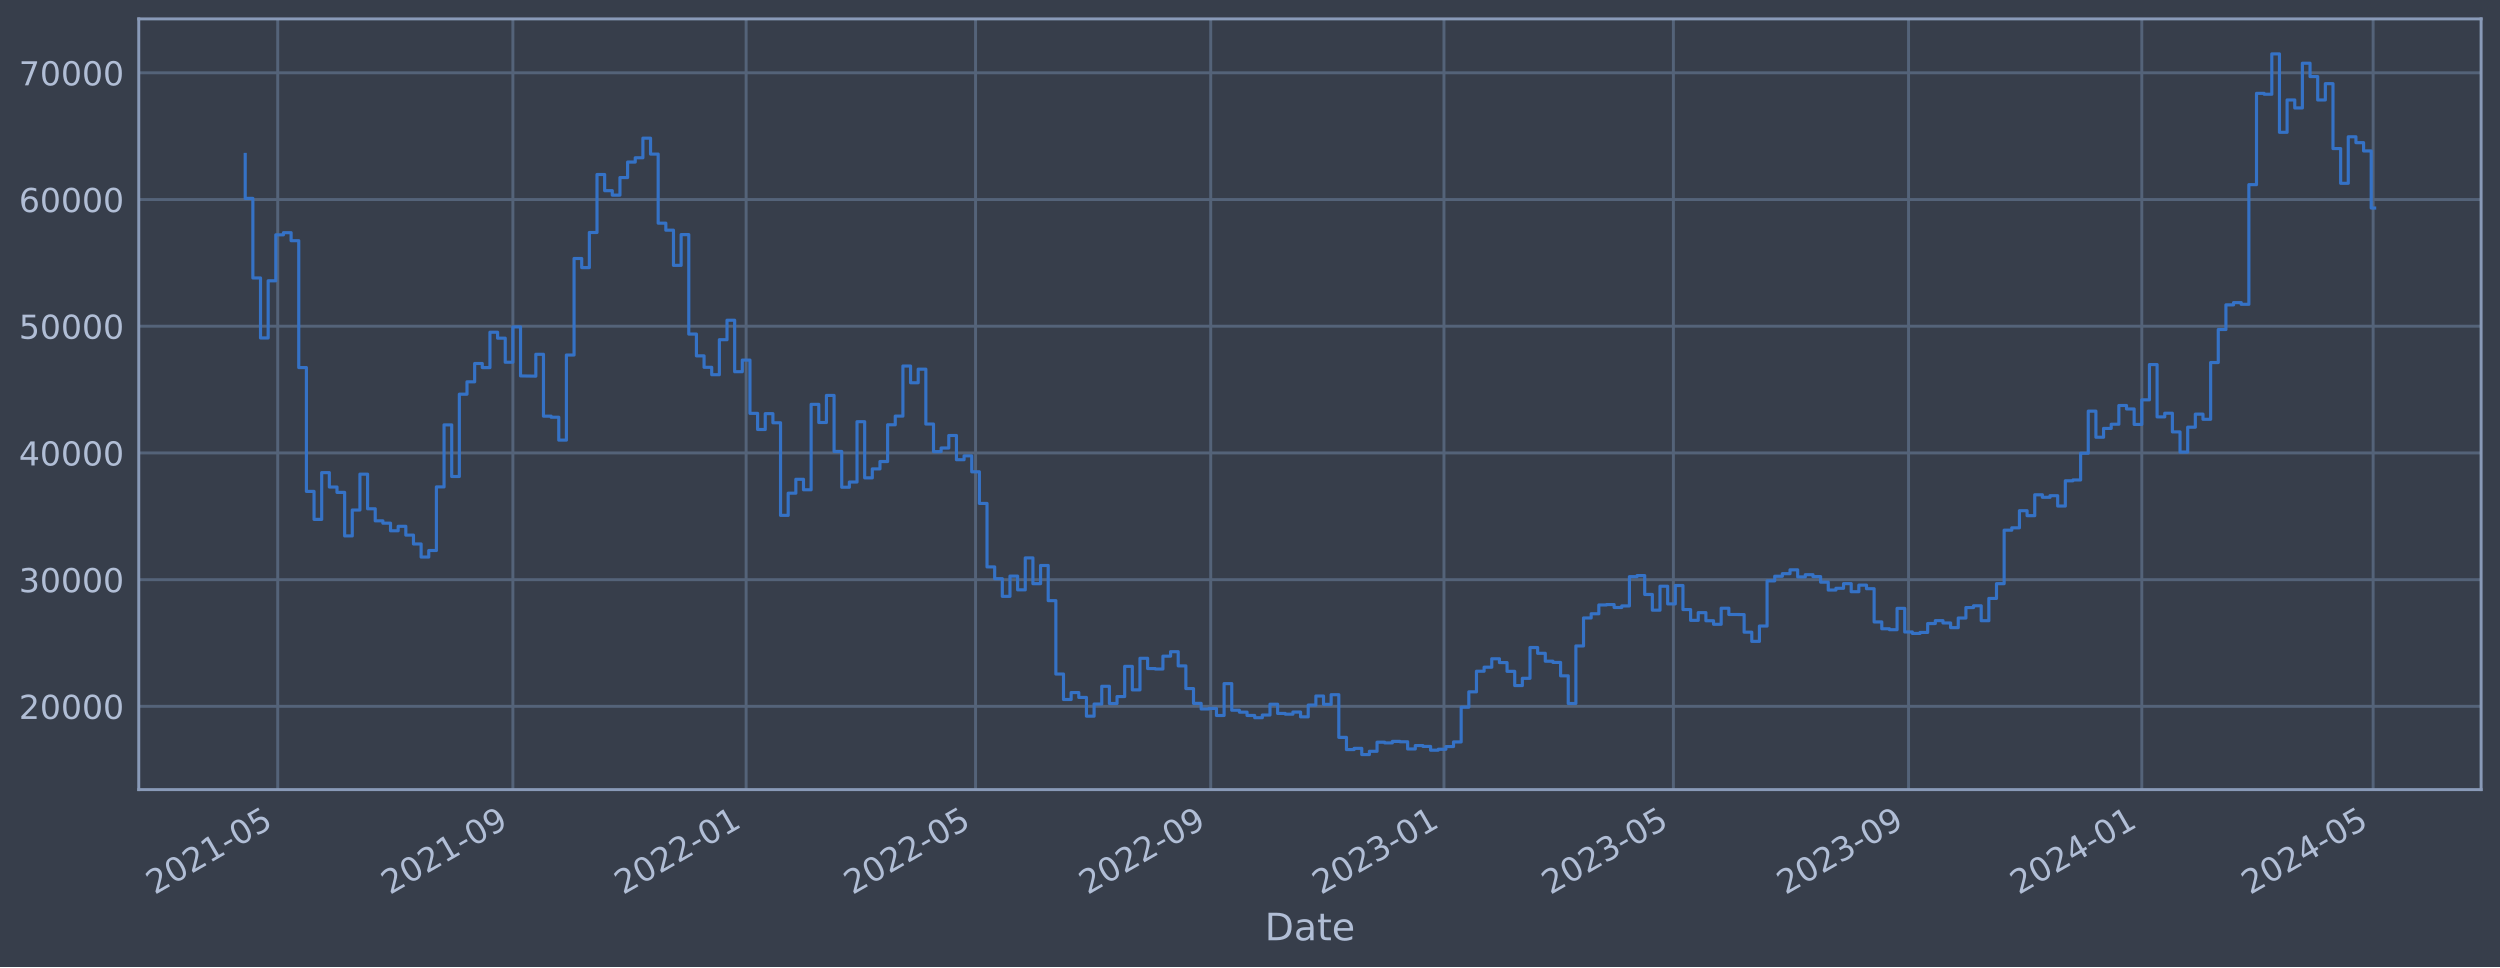
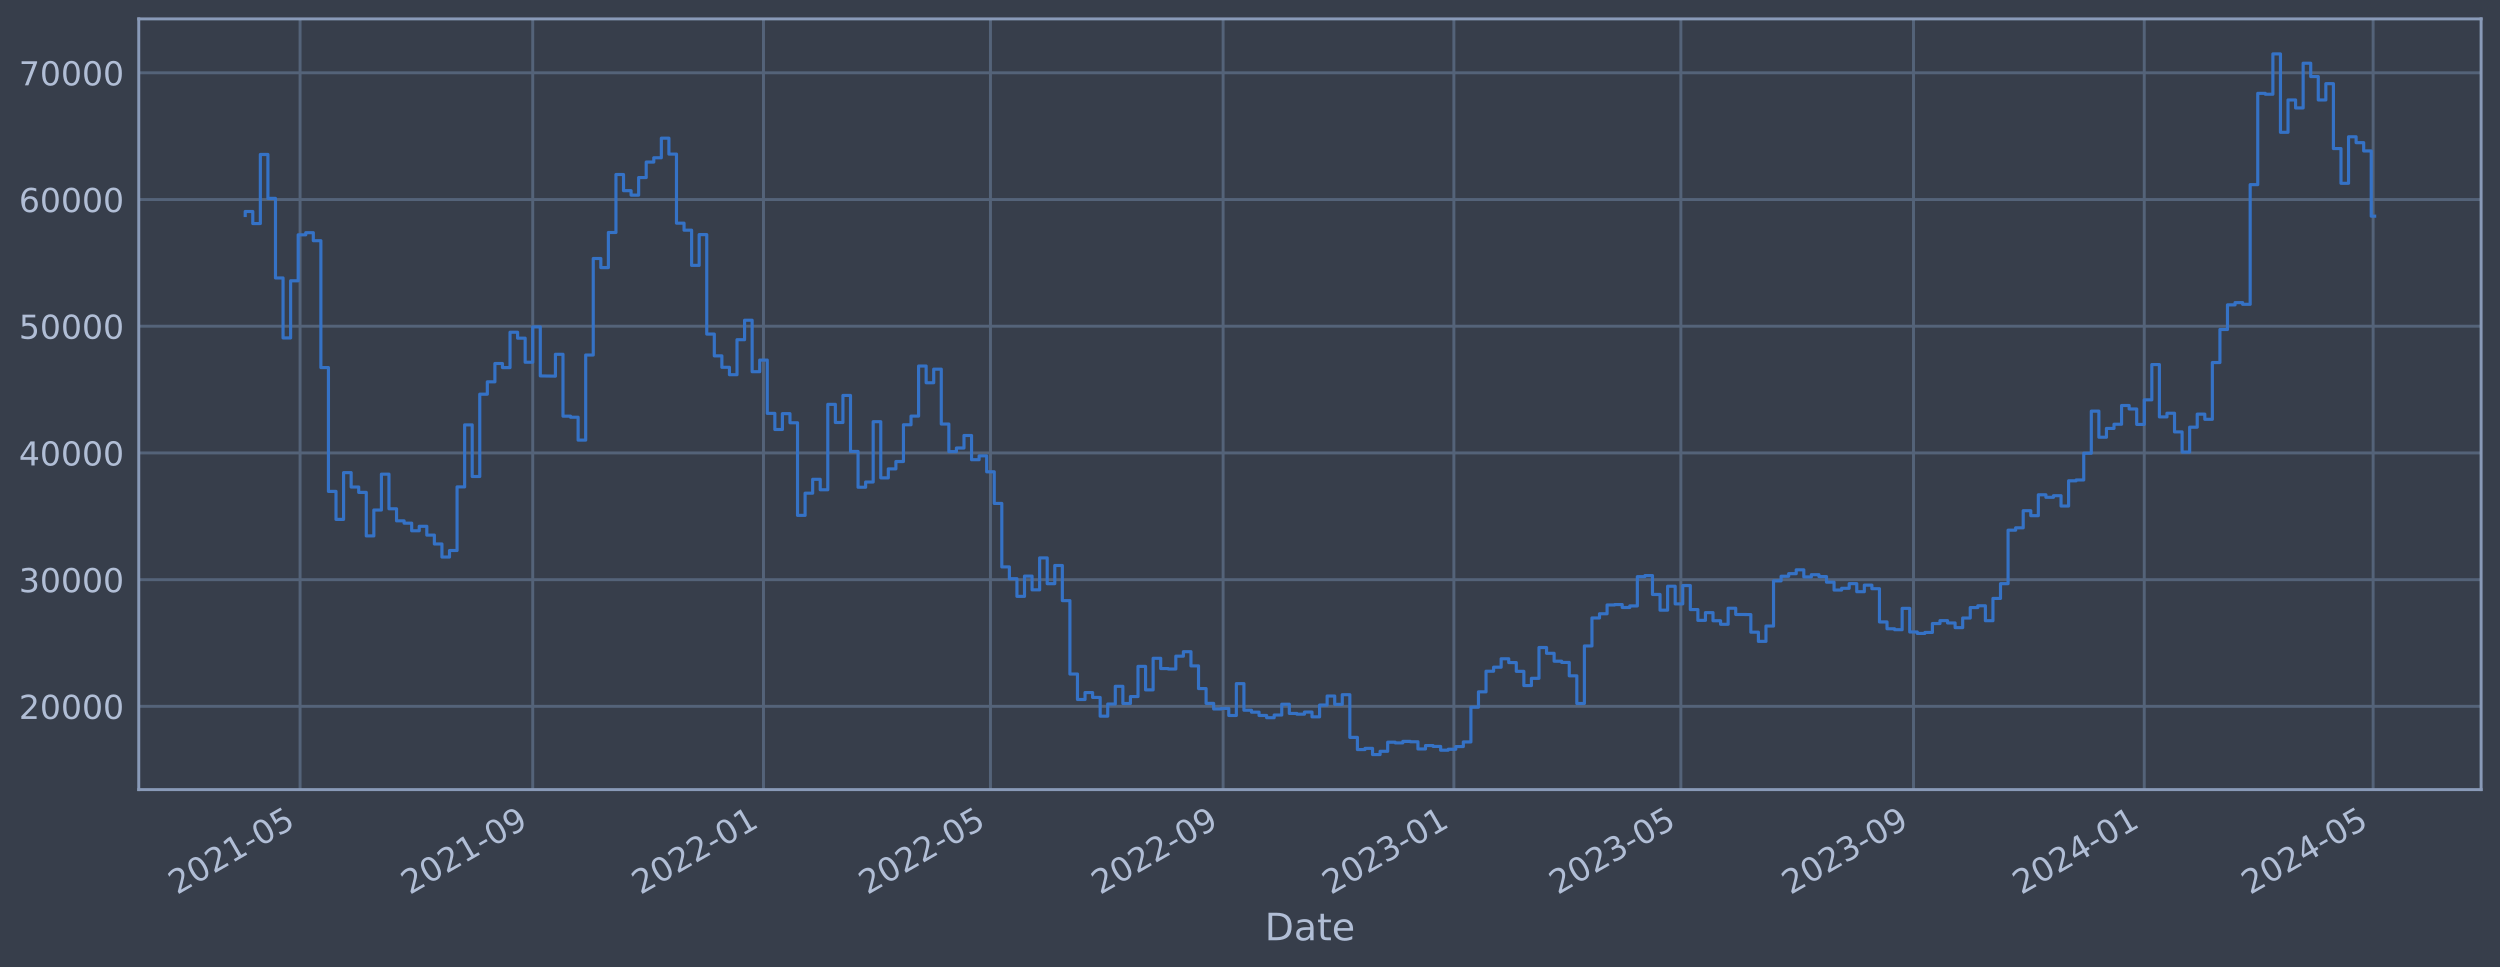
<svg xmlns="http://www.w3.org/2000/svg" xmlns:xlink="http://www.w3.org/1999/xlink" width="952.884pt" height="368.58pt" viewBox="0 0 952.884 368.58" version="1.1">
  <defs>
    <style type="text/css">*{stroke-linejoin: round; stroke-linecap: butt}</style>
  </defs>
  <g id="figure_1">
    <g id="patch_1">
      <path d="M 0 368.58  L 952.884 368.58  L 952.884 0  L 0 0  z " style="fill: #373e4b" />
    </g>
    <g id="axes_1">
      <g id="patch_2">
        <path d="M 52.884 300.96  L 945.684 300.96  L 945.684 7.2  L 52.884 7.2  z " style="fill: #373e4b" />
      </g>
      <g id="matplotlib.axis_1">
        <g id="xtick_1">
          <g id="line2d_1">
-             <path d="M 105.854 300.96  L 105.854 7.2  " clip-path="url(#p7c38b45048)" style="fill: none; stroke: #546379; stroke-width: 1.12; stroke-linecap: square" />
+             <path d="M 114.373 300.96  L 114.373 7.2  " clip-path="url(#pb65b86eab7)" style="fill: none; stroke: #546379; stroke-width: 1.12; stroke-linecap: square" />
          </g>
          <g id="line2d_2" />
          <g id="text_1">
-             <g style="fill: #b1bed6" transform="translate(58.95049 341.1745) rotate(-30) scale(0.126 -0.126)">
+             <g style="fill: #b1bed6" transform="translate(67.46967 341.1745) rotate(-30) scale(0.126 -0.126)">
              <defs>
                <path id="DejaVuSans-32" d="M 1228 531  L 3431 531  L 3431 0  L 469 0  L 469 531  Q 828 903 1448 1529  Q 2069 2156 2228 2338  Q 2531 2678 2651 2914  Q 2772 3150 2772 3378  Q 2772 3750 2511 3984  Q 2250 4219 1831 4219  Q 1534 4219 1204 4116  Q 875 4013 500 3803  L 500 4441  Q 881 4594 1212 4672  Q 1544 4750 1819 4750  Q 2544 4750 2975 4387  Q 3406 4025 3406 3419  Q 3406 3131 3298 2873  Q 3191 2616 2906 2266  Q 2828 2175 2409 1742  Q 1991 1309 1228 531  z " transform="scale(0.015625)" />
                <path id="DejaVuSans-30" d="M 2034 4250  Q 1547 4250 1301 3770  Q 1056 3291 1056 2328  Q 1056 1369 1301 889  Q 1547 409 2034 409  Q 2525 409 2770 889  Q 3016 1369 3016 2328  Q 3016 3291 2770 3770  Q 2525 4250 2034 4250  z M 2034 4750  Q 2819 4750 3233 4129  Q 3647 3509 3647 2328  Q 3647 1150 3233 529  Q 2819 -91 2034 -91  Q 1250 -91 836 529  Q 422 1150 422 2328  Q 422 3509 836 4129  Q 1250 4750 2034 4750  z " transform="scale(0.015625)" />
                <path id="DejaVuSans-31" d="M 794 531  L 1825 531  L 1825 4091  L 703 3866  L 703 4441  L 1819 4666  L 2450 4666  L 2450 531  L 3481 531  L 3481 0  L 794 0  L 794 531  z " transform="scale(0.015625)" />
                <path id="DejaVuSans-2d" d="M 313 2009  L 1997 2009  L 1997 1497  L 313 1497  L 313 2009  z " transform="scale(0.015625)" />
                <path id="DejaVuSans-35" d="M 691 4666  L 3169 4666  L 3169 4134  L 1269 4134  L 1269 2991  Q 1406 3038 1543 3061  Q 1681 3084 1819 3084  Q 2600 3084 3056 2656  Q 3513 2228 3513 1497  Q 3513 744 3044 326  Q 2575 -91 1722 -91  Q 1428 -91 1123 -41  Q 819 9 494 109  L 494 744  Q 775 591 1075 516  Q 1375 441 1709 441  Q 2250 441 2565 725  Q 2881 1009 2881 1497  Q 2881 1984 2565 2268  Q 2250 2553 1709 2553  Q 1456 2553 1204 2497  Q 953 2441 691 2322  L 691 4666  z " transform="scale(0.015625)" />
              </defs>
              <use xlink:href="#DejaVuSans-32" />
              <use xlink:href="#DejaVuSans-30" x="63.623" />
              <use xlink:href="#DejaVuSans-32" x="127.246" />
              <use xlink:href="#DejaVuSans-31" x="190.869" />
              <use xlink:href="#DejaVuSans-2d" x="254.492" />
              <use xlink:href="#DejaVuSans-30" x="290.576" />
              <use xlink:href="#DejaVuSans-35" x="354.199" />
            </g>
          </g>
        </g>
        <g id="xtick_2">
          <g id="line2d_3">
-             <path d="M 195.486 300.96  L 195.486 7.2  " clip-path="url(#p7c38b45048)" style="fill: none; stroke: #546379; stroke-width: 1.12; stroke-linecap: square" />
+             <path d="M 203.049 300.96  L 203.049 7.2  " clip-path="url(#pb65b86eab7)" style="fill: none; stroke: #546379; stroke-width: 1.12; stroke-linecap: square" />
          </g>
          <g id="line2d_4" />
          <g id="text_2">
-             <g style="fill: #b1bed6" transform="translate(148.5827 341.1745) rotate(-30) scale(0.126 -0.126)">
+             <g style="fill: #b1bed6" transform="translate(156.1458 341.1745) rotate(-30) scale(0.126 -0.126)">
              <defs>
                <path id="DejaVuSans-39" d="M 703 97  L 703 672  Q 941 559 1184 500  Q 1428 441 1663 441  Q 2288 441 2617 861  Q 2947 1281 2994 2138  Q 2813 1869 2534 1725  Q 2256 1581 1919 1581  Q 1219 1581 811 2004  Q 403 2428 403 3163  Q 403 3881 828 4315  Q 1253 4750 1959 4750  Q 2769 4750 3195 4129  Q 3622 3509 3622 2328  Q 3622 1225 3098 567  Q 2575 -91 1691 -91  Q 1453 -91 1209 -44  Q 966 3 703 97  z M 1959 2075  Q 2384 2075 2632 2365  Q 2881 2656 2881 3163  Q 2881 3666 2632 3958  Q 2384 4250 1959 4250  Q 1534 4250 1286 3958  Q 1038 3666 1038 3163  Q 1038 2656 1286 2365  Q 1534 2075 1959 2075  z " transform="scale(0.015625)" />
              </defs>
              <use xlink:href="#DejaVuSans-32" />
              <use xlink:href="#DejaVuSans-30" x="63.623" />
              <use xlink:href="#DejaVuSans-32" x="127.246" />
              <use xlink:href="#DejaVuSans-31" x="190.869" />
              <use xlink:href="#DejaVuSans-2d" x="254.492" />
              <use xlink:href="#DejaVuSans-30" x="290.576" />
              <use xlink:href="#DejaVuSans-39" x="354.199" />
            </g>
          </g>
        </g>
        <g id="xtick_3">
          <g id="line2d_5">
-             <path d="M 284.39 300.96  L 284.39 7.2  " clip-path="url(#p7c38b45048)" style="fill: none; stroke: #546379; stroke-width: 1.12; stroke-linecap: square" />
+             <path d="M 291.004 300.96  L 291.004 7.2  " clip-path="url(#pb65b86eab7)" style="fill: none; stroke: #546379; stroke-width: 1.12; stroke-linecap: square" />
          </g>
          <g id="line2d_6" />
          <g id="text_3">
-             <g style="fill: #b1bed6" transform="translate(237.4863 341.1745) rotate(-30) scale(0.126 -0.126)">
+             <g style="fill: #b1bed6" transform="translate(244.1009 341.1745) rotate(-30) scale(0.126 -0.126)">
              <use xlink:href="#DejaVuSans-32" />
              <use xlink:href="#DejaVuSans-30" x="63.623" />
              <use xlink:href="#DejaVuSans-32" x="127.246" />
              <use xlink:href="#DejaVuSans-32" x="190.869" />
              <use xlink:href="#DejaVuSans-2d" x="254.492" />
              <use xlink:href="#DejaVuSans-30" x="290.576" />
              <use xlink:href="#DejaVuSans-31" x="354.199" />
            </g>
          </g>
        </g>
        <g id="xtick_4">
          <g id="line2d_7">
-             <path d="M 371.836 300.96  L 371.836 7.2  " clip-path="url(#p7c38b45048)" style="fill: none; stroke: #546379; stroke-width: 1.12; stroke-linecap: square" />
+             <path d="M 377.517 300.96  L 377.517 7.2  " clip-path="url(#pb65b86eab7)" style="fill: none; stroke: #546379; stroke-width: 1.12; stroke-linecap: square" />
          </g>
          <g id="line2d_8" />
          <g id="text_4">
-             <g style="fill: #b1bed6" transform="translate(324.9324 341.1745) rotate(-30) scale(0.126 -0.126)">
+             <g style="fill: #b1bed6" transform="translate(330.6142 341.1745) rotate(-30) scale(0.126 -0.126)">
              <use xlink:href="#DejaVuSans-32" />
              <use xlink:href="#DejaVuSans-30" x="63.623" />
              <use xlink:href="#DejaVuSans-32" x="127.246" />
              <use xlink:href="#DejaVuSans-32" x="190.869" />
              <use xlink:href="#DejaVuSans-2d" x="254.492" />
              <use xlink:href="#DejaVuSans-30" x="290.576" />
              <use xlink:href="#DejaVuSans-35" x="354.199" />
            </g>
          </g>
        </g>
        <g id="xtick_5">
          <g id="line2d_9">
-             <path d="M 461.468 300.96  L 461.468 7.2  " clip-path="url(#p7c38b45048)" style="fill: none; stroke: #546379; stroke-width: 1.12; stroke-linecap: square" />
+             <path d="M 466.194 300.96  L 466.194 7.2  " clip-path="url(#pb65b86eab7)" style="fill: none; stroke: #546379; stroke-width: 1.12; stroke-linecap: square" />
          </g>
          <g id="line2d_10" />
          <g id="text_5">
-             <g style="fill: #b1bed6" transform="translate(414.5646 341.1745) rotate(-30) scale(0.126 -0.126)">
+             <g style="fill: #b1bed6" transform="translate(419.2903 341.1745) rotate(-30) scale(0.126 -0.126)">
              <use xlink:href="#DejaVuSans-32" />
              <use xlink:href="#DejaVuSans-30" x="63.623" />
              <use xlink:href="#DejaVuSans-32" x="127.246" />
              <use xlink:href="#DejaVuSans-32" x="190.869" />
              <use xlink:href="#DejaVuSans-2d" x="254.492" />
              <use xlink:href="#DejaVuSans-30" x="290.576" />
              <use xlink:href="#DejaVuSans-39" x="354.199" />
            </g>
          </g>
        </g>
        <g id="xtick_6">
          <g id="line2d_11">
-             <path d="M 550.371 300.96  L 550.371 7.2  " clip-path="url(#p7c38b45048)" style="fill: none; stroke: #546379; stroke-width: 1.12; stroke-linecap: square" />
+             <path d="M 554.149 300.96  L 554.149 7.2  " clip-path="url(#pb65b86eab7)" style="fill: none; stroke: #546379; stroke-width: 1.12; stroke-linecap: square" />
          </g>
          <g id="line2d_12" />
          <g id="text_6">
-             <g style="fill: #b1bed6" transform="translate(503.4682 341.1745) rotate(-30) scale(0.126 -0.126)">
+             <g style="fill: #b1bed6" transform="translate(507.2454 341.1745) rotate(-30) scale(0.126 -0.126)">
              <defs>
                <path id="DejaVuSans-33" d="M 2597 2516  Q 3050 2419 3304 2112  Q 3559 1806 3559 1356  Q 3559 666 3084 287  Q 2609 -91 1734 -91  Q 1441 -91 1130 -33  Q 819 25 488 141  L 488 750  Q 750 597 1062 519  Q 1375 441 1716 441  Q 2309 441 2620 675  Q 2931 909 2931 1356  Q 2931 1769 2642 2001  Q 2353 2234 1838 2234  L 1294 2234  L 1294 2753  L 1863 2753  Q 2328 2753 2575 2939  Q 2822 3125 2822 3475  Q 2822 3834 2567 4026  Q 2313 4219 1838 4219  Q 1578 4219 1281 4162  Q 984 4106 628 3988  L 628 4550  Q 988 4650 1302 4700  Q 1616 4750 1894 4750  Q 2613 4750 3031 4423  Q 3450 4097 3450 3541  Q 3450 3153 3228 2886  Q 3006 2619 2597 2516  z " transform="scale(0.015625)" />
              </defs>
              <use xlink:href="#DejaVuSans-32" />
              <use xlink:href="#DejaVuSans-30" x="63.623" />
              <use xlink:href="#DejaVuSans-32" x="127.246" />
              <use xlink:href="#DejaVuSans-33" x="190.869" />
              <use xlink:href="#DejaVuSans-2d" x="254.492" />
              <use xlink:href="#DejaVuSans-30" x="290.576" />
              <use xlink:href="#DejaVuSans-31" x="354.199" />
            </g>
          </g>
        </g>
        <g id="xtick_7">
          <g id="line2d_13">
-             <path d="M 637.818 300.96  L 637.818 7.2  " clip-path="url(#p7c38b45048)" style="fill: none; stroke: #546379; stroke-width: 1.12; stroke-linecap: square" />
+             <path d="M 640.662 300.96  L 640.662 7.2  " clip-path="url(#pb65b86eab7)" style="fill: none; stroke: #546379; stroke-width: 1.12; stroke-linecap: square" />
          </g>
          <g id="line2d_14" />
          <g id="text_7">
-             <g style="fill: #b1bed6" transform="translate(590.9143 341.1745) rotate(-30) scale(0.126 -0.126)">
+             <g style="fill: #b1bed6" transform="translate(593.7587 341.1745) rotate(-30) scale(0.126 -0.126)">
              <use xlink:href="#DejaVuSans-32" />
              <use xlink:href="#DejaVuSans-30" x="63.623" />
              <use xlink:href="#DejaVuSans-32" x="127.246" />
              <use xlink:href="#DejaVuSans-33" x="190.869" />
              <use xlink:href="#DejaVuSans-2d" x="254.492" />
              <use xlink:href="#DejaVuSans-30" x="290.576" />
              <use xlink:href="#DejaVuSans-35" x="354.199" />
            </g>
          </g>
        </g>
        <g id="xtick_8">
          <g id="line2d_15">
-             <path d="M 727.45 300.96  L 727.45 7.2  " clip-path="url(#p7c38b45048)" style="fill: none; stroke: #546379; stroke-width: 1.12; stroke-linecap: square" />
+             <path d="M 729.338 300.96  L 729.338 7.2  " clip-path="url(#pb65b86eab7)" style="fill: none; stroke: #546379; stroke-width: 1.12; stroke-linecap: square" />
          </g>
          <g id="line2d_16" />
          <g id="text_8">
-             <g style="fill: #b1bed6" transform="translate(680.5465 341.1745) rotate(-30) scale(0.126 -0.126)">
+             <g style="fill: #b1bed6" transform="translate(682.4348 341.1745) rotate(-30) scale(0.126 -0.126)">
              <use xlink:href="#DejaVuSans-32" />
              <use xlink:href="#DejaVuSans-30" x="63.623" />
              <use xlink:href="#DejaVuSans-32" x="127.246" />
              <use xlink:href="#DejaVuSans-33" x="190.869" />
              <use xlink:href="#DejaVuSans-2d" x="254.492" />
              <use xlink:href="#DejaVuSans-30" x="290.576" />
              <use xlink:href="#DejaVuSans-39" x="354.199" />
            </g>
          </g>
        </g>
        <g id="xtick_9">
          <g id="line2d_17">
-             <path d="M 816.353 300.96  L 816.353 7.2  " clip-path="url(#p7c38b45048)" style="fill: none; stroke: #546379; stroke-width: 1.12; stroke-linecap: square" />
+             <path d="M 817.293 300.96  L 817.293 7.2  " clip-path="url(#pb65b86eab7)" style="fill: none; stroke: #546379; stroke-width: 1.12; stroke-linecap: square" />
          </g>
          <g id="line2d_18" />
          <g id="text_9">
-             <g style="fill: #b1bed6" transform="translate(769.4501 341.1745) rotate(-30) scale(0.126 -0.126)">
+             <g style="fill: #b1bed6" transform="translate(770.3899 341.1745) rotate(-30) scale(0.126 -0.126)">
              <defs>
                <path id="DejaVuSans-34" d="M 2419 4116  L 825 1625  L 2419 1625  L 2419 4116  z M 2253 4666  L 3047 4666  L 3047 1625  L 3713 1625  L 3713 1100  L 3047 1100  L 3047 0  L 2419 0  L 2419 1100  L 313 1100  L 313 1709  L 2253 4666  z " transform="scale(0.015625)" />
              </defs>
              <use xlink:href="#DejaVuSans-32" />
              <use xlink:href="#DejaVuSans-30" x="63.623" />
              <use xlink:href="#DejaVuSans-32" x="127.246" />
              <use xlink:href="#DejaVuSans-34" x="190.869" />
              <use xlink:href="#DejaVuSans-2d" x="254.492" />
              <use xlink:href="#DejaVuSans-30" x="290.576" />
              <use xlink:href="#DejaVuSans-31" x="354.199" />
            </g>
          </g>
        </g>
        <g id="xtick_10">
          <g id="line2d_19">
-             <path d="M 904.528 300.96  L 904.528 7.2  " clip-path="url(#p7c38b45048)" style="fill: none; stroke: #546379; stroke-width: 1.12; stroke-linecap: square" />
+             <path d="M 904.527 300.96  L 904.527 7.2  " clip-path="url(#pb65b86eab7)" style="fill: none; stroke: #546379; stroke-width: 1.12; stroke-linecap: square" />
          </g>
          <g id="line2d_20" />
          <g id="text_10">
-             <g style="fill: #b1bed6" transform="translate(857.6249 341.1745) rotate(-30) scale(0.126 -0.126)">
+             <g style="fill: #b1bed6" transform="translate(857.6241 341.1745) rotate(-30) scale(0.126 -0.126)">
              <use xlink:href="#DejaVuSans-32" />
              <use xlink:href="#DejaVuSans-30" x="63.623" />
              <use xlink:href="#DejaVuSans-32" x="127.246" />
              <use xlink:href="#DejaVuSans-34" x="190.869" />
              <use xlink:href="#DejaVuSans-2d" x="254.492" />
              <use xlink:href="#DejaVuSans-30" x="290.576" />
              <use xlink:href="#DejaVuSans-35" x="354.199" />
            </g>
          </g>
        </g>
        <g id="text_11">
          <g style="fill: #b1bed6" transform="translate(482.0746 358.3856) scale(0.144 -0.144)">
            <defs>
              <path id="DejaVuSans-44" d="M 1259 4147  L 1259 519  L 2022 519  Q 2988 519 3436 956  Q 3884 1394 3884 2338  Q 3884 3275 3436 3711  Q 2988 4147 2022 4147  L 1259 4147  z M 628 4666  L 1925 4666  Q 3281 4666 3915 4102  Q 4550 3538 4550 2338  Q 4550 1131 3912 565  Q 3275 0 1925 0  L 628 0  L 628 4666  z " transform="scale(0.015625)" />
              <path id="DejaVuSans-61" d="M 2194 1759  Q 1497 1759 1228 1600  Q 959 1441 959 1056  Q 959 750 1161 570  Q 1363 391 1709 391  Q 2188 391 2477 730  Q 2766 1069 2766 1631  L 2766 1759  L 2194 1759  z M 3341 1997  L 3341 0  L 2766 0  L 2766 531  Q 2569 213 2275 61  Q 1981 -91 1556 -91  Q 1019 -91 701 211  Q 384 513 384 1019  Q 384 1609 779 1909  Q 1175 2209 1959 2209  L 2766 2209  L 2766 2266  Q 2766 2663 2505 2880  Q 2244 3097 1772 3097  Q 1472 3097 1187 3025  Q 903 2953 641 2809  L 641 3341  Q 956 3463 1253 3523  Q 1550 3584 1831 3584  Q 2591 3584 2966 3190  Q 3341 2797 3341 1997  z " transform="scale(0.015625)" />
              <path id="DejaVuSans-74" d="M 1172 4494  L 1172 3500  L 2356 3500  L 2356 3053  L 1172 3053  L 1172 1153  Q 1172 725 1289 603  Q 1406 481 1766 481  L 2356 481  L 2356 0  L 1766 0  Q 1100 0 847 248  Q 594 497 594 1153  L 594 3053  L 172 3053  L 172 3500  L 594 3500  L 594 4494  L 1172 4494  z " transform="scale(0.015625)" />
              <path id="DejaVuSans-65" d="M 3597 1894  L 3597 1613  L 953 1613  Q 991 1019 1311 708  Q 1631 397 2203 397  Q 2534 397 2845 478  Q 3156 559 3463 722  L 3463 178  Q 3153 47 2828 -22  Q 2503 -91 2169 -91  Q 1331 -91 842 396  Q 353 884 353 1716  Q 353 2575 817 3079  Q 1281 3584 2069 3584  Q 2775 3584 3186 3129  Q 3597 2675 3597 1894  z M 3022 2063  Q 3016 2534 2758 2815  Q 2500 3097 2075 3097  Q 1594 3097 1305 2825  Q 1016 2553 972 2059  L 3022 2063  z " transform="scale(0.015625)" />
            </defs>
            <use xlink:href="#DejaVuSans-44" />
            <use xlink:href="#DejaVuSans-61" x="77.002" />
            <use xlink:href="#DejaVuSans-74" x="138.281" />
            <use xlink:href="#DejaVuSans-65" x="177.49" />
          </g>
        </g>
      </g>
      <g id="matplotlib.axis_2">
        <g id="ytick_1">
          <g id="line2d_21">
-             <path d="M 52.884 269.229  L 945.684 269.229  " clip-path="url(#p7c38b45048)" style="fill: none; stroke: #546379; stroke-width: 1.12; stroke-linecap: square" />
+             <path d="M 52.884 269.229  L 945.684 269.229  " clip-path="url(#pb65b86eab7)" style="fill: none; stroke: #546379; stroke-width: 1.12; stroke-linecap: square" />
          </g>
          <g id="line2d_22" />
          <g id="text_12">
            <g style="fill: #b1bed6" transform="translate(7.2 274.0162) scale(0.126 -0.126)">
              <use xlink:href="#DejaVuSans-32" />
              <use xlink:href="#DejaVuSans-30" x="63.623" />
              <use xlink:href="#DejaVuSans-30" x="127.246" />
              <use xlink:href="#DejaVuSans-30" x="190.869" />
              <use xlink:href="#DejaVuSans-30" x="254.492" />
            </g>
          </g>
        </g>
        <g id="ytick_2">
          <g id="line2d_23">
-             <path d="M 52.884 220.932  L 945.684 220.932  " clip-path="url(#p7c38b45048)" style="fill: none; stroke: #546379; stroke-width: 1.12; stroke-linecap: square" />
+             <path d="M 52.884 220.932  L 945.684 220.932  " clip-path="url(#pb65b86eab7)" style="fill: none; stroke: #546379; stroke-width: 1.12; stroke-linecap: square" />
          </g>
          <g id="line2d_24" />
          <g id="text_13">
            <g style="fill: #b1bed6" transform="translate(7.2 225.7194) scale(0.126 -0.126)">
              <use xlink:href="#DejaVuSans-33" />
              <use xlink:href="#DejaVuSans-30" x="63.623" />
              <use xlink:href="#DejaVuSans-30" x="127.246" />
              <use xlink:href="#DejaVuSans-30" x="190.869" />
              <use xlink:href="#DejaVuSans-30" x="254.492" />
            </g>
          </g>
        </g>
        <g id="ytick_3">
          <g id="line2d_25">
-             <path d="M 52.884 172.636  L 945.684 172.636  " clip-path="url(#p7c38b45048)" style="fill: none; stroke: #546379; stroke-width: 1.12; stroke-linecap: square" />
+             <path d="M 52.884 172.636  L 945.684 172.636  " clip-path="url(#pb65b86eab7)" style="fill: none; stroke: #546379; stroke-width: 1.12; stroke-linecap: square" />
          </g>
          <g id="line2d_26" />
          <g id="text_14">
            <g style="fill: #b1bed6" transform="translate(7.2 177.4226) scale(0.126 -0.126)">
              <use xlink:href="#DejaVuSans-34" />
              <use xlink:href="#DejaVuSans-30" x="63.623" />
              <use xlink:href="#DejaVuSans-30" x="127.246" />
              <use xlink:href="#DejaVuSans-30" x="190.869" />
              <use xlink:href="#DejaVuSans-30" x="254.492" />
            </g>
          </g>
        </g>
        <g id="ytick_4">
          <g id="line2d_27">
-             <path d="M 52.884 124.339  L 945.684 124.339  " clip-path="url(#p7c38b45048)" style="fill: none; stroke: #546379; stroke-width: 1.12; stroke-linecap: square" />
+             <path d="M 52.884 124.339  L 945.684 124.339  " clip-path="url(#pb65b86eab7)" style="fill: none; stroke: #546379; stroke-width: 1.12; stroke-linecap: square" />
          </g>
          <g id="line2d_28" />
          <g id="text_15">
            <g style="fill: #b1bed6" transform="translate(7.2 129.1258) scale(0.126 -0.126)">
              <use xlink:href="#DejaVuSans-35" />
              <use xlink:href="#DejaVuSans-30" x="63.623" />
              <use xlink:href="#DejaVuSans-30" x="127.246" />
              <use xlink:href="#DejaVuSans-30" x="190.869" />
              <use xlink:href="#DejaVuSans-30" x="254.492" />
            </g>
          </g>
        </g>
        <g id="ytick_5">
          <g id="line2d_29">
-             <path d="M 52.884 76.042  L 945.684 76.042  " clip-path="url(#p7c38b45048)" style="fill: none; stroke: #546379; stroke-width: 1.12; stroke-linecap: square" />
+             <path d="M 52.884 76.042  L 945.684 76.042  " clip-path="url(#pb65b86eab7)" style="fill: none; stroke: #546379; stroke-width: 1.12; stroke-linecap: square" />
          </g>
          <g id="line2d_30" />
          <g id="text_16">
            <g style="fill: #b1bed6" transform="translate(7.2 80.82899) scale(0.126 -0.126)">
              <defs>
                <path id="DejaVuSans-36" d="M 2113 2584  Q 1688 2584 1439 2293  Q 1191 2003 1191 1497  Q 1191 994 1439 701  Q 1688 409 2113 409  Q 2538 409 2786 701  Q 3034 994 3034 1497  Q 3034 2003 2786 2293  Q 2538 2584 2113 2584  z M 3366 4563  L 3366 3988  Q 3128 4100 2886 4159  Q 2644 4219 2406 4219  Q 1781 4219 1451 3797  Q 1122 3375 1075 2522  Q 1259 2794 1537 2939  Q 1816 3084 2150 3084  Q 2853 3084 3261 2657  Q 3669 2231 3669 1497  Q 3669 778 3244 343  Q 2819 -91 2113 -91  Q 1303 -91 875 529  Q 447 1150 447 2328  Q 447 3434 972 4092  Q 1497 4750 2381 4750  Q 2619 4750 2861 4703  Q 3103 4656 3366 4563  z " transform="scale(0.015625)" />
              </defs>
              <use xlink:href="#DejaVuSans-36" />
              <use xlink:href="#DejaVuSans-30" x="63.623" />
              <use xlink:href="#DejaVuSans-30" x="127.246" />
              <use xlink:href="#DejaVuSans-30" x="190.869" />
              <use xlink:href="#DejaVuSans-30" x="254.492" />
            </g>
          </g>
        </g>
        <g id="ytick_6">
          <g id="line2d_31">
-             <path d="M 52.884 27.745  L 945.684 27.745  " clip-path="url(#p7c38b45048)" style="fill: none; stroke: #546379; stroke-width: 1.12; stroke-linecap: square" />
+             <path d="M 52.884 27.745  L 945.684 27.745  " clip-path="url(#pb65b86eab7)" style="fill: none; stroke: #546379; stroke-width: 1.12; stroke-linecap: square" />
          </g>
          <g id="line2d_32" />
          <g id="text_17">
            <g style="fill: #b1bed6" transform="translate(7.2 32.5322) scale(0.126 -0.126)">
              <defs>
                <path id="DejaVuSans-37" d="M 525 4666  L 3525 4666  L 3525 4397  L 1831 0  L 1172 0  L 2766 4134  L 525 4134  L 525 4666  z " transform="scale(0.015625)" />
              </defs>
              <use xlink:href="#DejaVuSans-37" />
              <use xlink:href="#DejaVuSans-30" x="63.623" />
              <use xlink:href="#DejaVuSans-30" x="127.246" />
              <use xlink:href="#DejaVuSans-30" x="190.869" />
              <use xlink:href="#DejaVuSans-30" x="254.492" />
            </g>
          </g>
        </g>
      </g>
      <g id="line2d_33">
-         <path d="M 93.466 58.875  L 93.466 75.621  L 96.38 75.621  L 96.38 105.943  L 99.295 105.943  L 99.295 128.803  L 102.21 128.803  L 102.21 107.028  L 105.125 107.028  L 105.125 89.501  L 108.04 89.501  L 108.04 88.694  L 110.955 88.694  L 110.955 91.738  L 113.87 91.738  L 113.87 140.1  L 116.785 140.1  L 116.785 187.297  L 119.699 187.297  L 119.699 197.969  L 122.614 197.969  L 122.614 180.144  L 125.529 180.144  L 125.529 185.625  L 128.444 185.625  L 128.444 187.678  L 131.359 187.678  L 131.359 204.269  L 134.274 204.269  L 134.274 194.394  L 137.189 194.394  L 137.189 180.726  L 140.103 180.726  L 140.103 193.923  L 143.018 193.923  L 143.018 198.526  L 145.933 198.526  L 145.933 199.408  L 148.848 199.408  L 148.848 202.305  L 151.763 202.305  L 151.763 200.595  L 154.678 200.595  L 154.678 203.953  L 157.593 203.953  L 157.593 207.339  L 160.508 207.339  L 160.508 212.319  L 163.422 212.319  L 163.422 209.834  L 166.337 209.834  L 166.337 185.588  L 169.252 185.588  L 169.252 161.942  L 172.167 161.942  L 172.167 181.628  L 175.082 181.628  L 175.082 150.254  L 177.997 150.254  L 177.997 145.534  L 180.912 145.534  L 180.912 138.555  L 183.827 138.555  L 183.827 140.109  L 186.741 140.109  L 186.741 126.64  L 189.656 126.64  L 189.656 128.894  L 192.571 128.894  L 192.571 138.075  L 195.486 138.075  L 195.486 124.593  L 198.401 124.593  L 198.401 143.279  L 204.231 143.372  L 204.231 135.035  L 207.145 135.035  L 207.145 158.622  L 210.06 158.622  L 210.06 159.037  L 212.975 159.037  L 212.975 167.752  L 215.89 167.752  L 215.89 135.316  L 218.805 135.316  L 218.805 98.53  L 221.72 98.53  L 221.72 101.998  L 224.635 101.998  L 224.635 88.61  L 227.55 88.61  L 227.55 66.52  L 230.464 66.52  L 230.464 72.675  L 233.379 72.675  L 233.379 74.375  L 236.294 74.375  L 236.294 67.68  L 239.209 67.68  L 239.209 61.771  L 242.124 61.771  L 242.124 60.137  L 245.039 60.137  L 245.039 52.672  L 247.954 52.672  L 247.954 58.731  L 250.869 58.731  L 250.869 85.059  L 253.783 85.059  L 253.783 87.738  L 256.698 87.738  L 256.698 101.151  L 259.613 101.151  L 259.613 89.421  L 262.528 89.421  L 262.528 127.331  L 265.443 127.331  L 265.443 135.642  L 268.358 135.642  L 268.358 140.001  L 271.273 140.001  L 271.273 142.819  L 274.188 142.819  L 274.188 129.484  L 277.102 129.484  L 277.102 122.065  L 280.017 122.065  L 280.017 141.683  L 282.932 141.683  L 282.932 137.244  L 285.847 137.244  L 285.847 157.564  L 288.762 157.564  L 288.762 163.705  L 291.677 163.705  L 291.677 157.667  L 294.592 157.667  L 294.592 161.134  L 297.506 161.134  L 297.506 196.439  L 300.421 196.439  L 300.421 187.977  L 303.336 187.977  L 303.336 182.688  L 306.251 182.688  L 306.251 186.678  L 309.166 186.678  L 309.166 154.118  L 312.081 154.118  L 312.081 161.038  L 314.996 161.038  L 314.996 150.727  L 317.911 150.727  L 317.911 172.08  L 320.825 172.08  L 320.825 185.717  L 323.74 185.717  L 323.74 183.722  L 326.655 183.722  L 326.655 160.733  L 329.57 160.733  L 329.57 182.138  L 332.485 182.138  L 332.485 178.716  L 335.4 178.716  L 335.4 175.916  L 338.315 175.916  L 338.315 161.902  L 341.23 161.902  L 341.23 158.605  L 344.144 158.605  L 344.144 139.511  L 347.059 139.511  L 347.059 145.883  L 349.974 145.883  L 349.974 140.705  L 352.889 140.705  L 352.889 161.629  L 355.804 161.629  L 355.804 172.142  L 358.719 172.142  L 358.719 170.758  L 361.634 170.758  L 361.634 165.991  L 364.548 165.991  L 364.548 175.217  L 367.463 175.217  L 367.463 173.746  L 370.378 173.746  L 370.378 179.829  L 373.293 179.829  L 373.293 191.891  L 376.208 191.891  L 376.208 216.084  L 379.123 216.084  L 379.123 220.572  L 382.038 220.572  L 382.038 227.303  L 384.953 227.303  L 384.953 219.585  L 387.867 219.585  L 387.867 224.825  L 390.782 224.825  L 390.782 212.647  L 393.697 212.647  L 393.697 222.469  L 396.612 222.469  L 396.612 215.534  L 399.527 215.534  L 399.527 228.928  L 402.442 228.928  L 402.442 256.91  L 405.357 256.91  L 405.357 266.619  L 408.272 266.619  L 408.272 263.973  L 411.186 263.973  L 411.186 265.838  L 414.101 265.838  L 414.101 272.964  L 417.016 272.964  L 417.016 268.351  L 419.931 268.351  L 419.931 261.586  L 422.846 261.586  L 422.846 268.149  L 425.761 268.149  L 425.761 265.49  L 428.676 265.49  L 428.676 253.996  L 431.59 253.996  L 431.59 262.947  L 434.505 262.947  L 434.505 250.915  L 437.42 250.915  L 437.42 254.828  L 440.335 254.828  L 440.335 254.995  L 443.25 254.995  L 443.25 250.104  L 446.165 250.104  L 446.165 248.39  L 449.08 248.39  L 449.08 253.803  L 451.995 253.803  L 451.995 262.453  L 454.909 262.453  L 454.909 268.102  L 457.824 268.102  L 457.824 270.229  L 460.739 270.229  L 460.739 270.026  L 463.654 270.026  L 463.654 272.706  L 466.569 272.706  L 466.569 260.562  L 469.484 260.562  L 469.484 270.704  L 472.399 270.704  L 472.399 271.44  L 475.314 271.44  L 475.314 272.704  L 478.228 272.704  L 478.228 273.552  L 481.143 273.552  L 481.143 272.539  L 484.058 272.539  L 484.058 268.419  L 486.973 268.419  L 486.973 271.925  L 489.888 271.925  L 489.888 272.207  L 492.803 272.207  L 492.803 271.407  L 495.718 271.407  L 495.718 273.231  L 498.633 273.231  L 498.633 268.74  L 501.547 268.74  L 501.547 265.287  L 504.462 265.287  L 504.462 268.485  L 507.377 268.485  L 507.377 264.784  L 510.292 264.784  L 510.292 281.061  L 513.207 281.061  L 513.207 285.708  L 516.122 285.708  L 516.122 285.248  L 519.037 285.248  L 519.037 287.607  L 521.951 287.607  L 521.951 286.358  L 524.866 286.358  L 524.866 282.894  L 527.781 282.894  L 527.781 283.15  L 530.696 283.15  L 530.696 282.585  L 533.611 282.585  L 533.611 282.719  L 536.526 282.719  L 536.526 285.468  L 539.441 285.468  L 539.441 284.179  L 542.356 284.179  L 542.356 284.5  L 545.27 284.5  L 545.27 285.943  L 548.185 285.943  L 548.185 285.584  L 551.1 285.584  L 551.1 284.557  L 554.015 284.557  L 554.015 282.791  L 556.93 282.791  L 556.93 269.551  L 559.845 269.551  L 559.845 263.698  L 562.76 263.698  L 562.76 255.839  L 565.675 255.839  L 565.675 254.307  L 568.589 254.307  L 568.589 251.09  L 571.504 251.09  L 571.504 252.545  L 574.419 252.545  L 574.419 255.881  L 577.334 255.881  L 577.334 261.315  L 580.249 261.315  L 580.249 258.547  L 583.164 258.547  L 583.164 246.81  L 586.079 246.81  L 586.079 249.014  L 588.993 249.014  L 588.993 252.02  L 591.908 252.02  L 591.908 252.483  L 594.823 252.483  L 594.823 257.587  L 597.738 257.587  L 597.738 268.143  L 600.653 268.143  L 600.653 246.204  L 603.568 246.204  L 603.568 235.54  L 606.483 235.54  L 606.483 233.942  L 609.398 233.942  L 609.398 230.592  L 612.312 230.592  L 612.312 230.432  L 615.227 230.432  L 615.227 231.547  L 618.142 231.547  L 618.142 230.951  L 621.057 230.951  L 621.057 219.797  L 623.972 219.797  L 623.972 219.39  L 626.887 219.39  L 626.887 226.585  L 629.802 226.585  L 629.802 232.569  L 632.717 232.569  L 632.717 223.442  L 635.631 223.442  L 635.631 230.173  L 638.546 230.173  L 638.546 223.176  L 641.461 223.176  L 641.461 232.33  L 644.376 232.33  L 644.376 236.455  L 647.291 236.455  L 647.291 233.498  L 650.206 233.498  L 650.206 236.597  L 653.121 236.597  L 653.121 237.946  L 656.035 237.946  L 656.035 231.825  L 658.95 231.825  L 658.95 234.205  L 664.78 234.245  L 664.78 240.962  L 667.695 240.962  L 667.695 244.467  L 670.61 244.467  L 670.61 238.623  L 673.525 238.623  L 673.525 221.397  L 676.44 221.397  L 676.44 219.644  L 679.354 219.644  L 679.354 218.655  L 682.269 218.655  L 682.269 217.19  L 685.184 217.19  L 685.184 219.896  L 688.099 219.896  L 688.099 219.041  L 691.014 219.041  L 691.014 219.772  L 693.929 219.772  L 693.929 221.887  L 696.844 221.887  L 696.844 224.9  L 699.759 224.9  L 699.759 224.235  L 702.673 224.235  L 702.673 222.46  L 705.588 222.46  L 705.588 225.53  L 708.503 225.53  L 708.503 223.029  L 711.418 223.029  L 711.418 224.391  L 714.333 224.391  L 714.333 237.054  L 717.248 237.054  L 717.248 239.655  L 720.163 239.655  L 720.163 240.012  L 723.077 240.012  L 723.077 231.89  L 725.992 231.89  L 725.992 240.883  L 728.907 240.883  L 728.907 241.442  L 731.822 241.442  L 731.822 241.058  L 734.737 241.058  L 734.737 237.662  L 737.652 237.662  L 737.652 236.562  L 740.567 236.562  L 740.567 237.441  L 743.482 237.441  L 743.482 239.223  L 746.396 239.223  L 746.396 235.564  L 749.311 235.564  L 749.311 231.569  L 752.226 231.569  L 752.226 230.895  L 755.141 230.895  L 755.141 236.587  L 758.056 236.587  L 758.056 228.093  L 760.971 228.093  L 760.971 222.465  L 763.886 222.465  L 763.886 202.084  L 766.801 202.084  L 766.801 201.176  L 769.715 201.176  L 769.715 194.656  L 772.63 194.656  L 772.63 196.55  L 775.545 196.55  L 775.545 188.592  L 778.46 188.592  L 778.46 189.552  L 781.375 189.552  L 781.375 188.939  L 784.29 188.939  L 784.29 192.877  L 787.205 192.877  L 787.205 183.256  L 790.12 183.256  L 790.12 182.935  L 793.034 182.935  L 793.034 172.751  L 795.949 172.751  L 795.949 156.704  L 798.864 156.704  L 798.864 166.655  L 801.779 166.655  L 801.779 163.292  L 804.694 163.292  L 804.694 161.708  L 807.609 161.708  L 807.609 154.561  L 810.524 154.561  L 810.524 155.873  L 813.438 155.873  L 813.438 161.77  L 816.353 161.77  L 816.353 152.399  L 819.268 152.399  L 819.268 138.961  L 822.183 138.961  L 822.183 158.9  L 825.098 158.9  L 825.098 157.507  L 828.013 157.507  L 828.013 164.621  L 830.928 164.621  L 830.928 172.305  L 833.843 172.305  L 833.843 162.827  L 836.757 162.827  L 836.757 157.851  L 839.672 157.851  L 839.672 159.821  L 842.587 159.821  L 842.587 138.178  L 845.502 138.178  L 845.502 125.598  L 848.417 125.598  L 848.417 116.199  L 851.332 116.199  L 851.332 115.342  L 854.247 115.342  L 854.247 115.994  L 857.162 115.994  L 857.162 70.379  L 860.076 70.379  L 860.076 35.581  L 862.991 35.581  L 862.991 35.922  L 865.906 35.922  L 865.906 20.553  L 868.821 20.553  L 868.821 50.427  L 871.736 50.427  L 871.736 38.094  L 874.651 38.094  L 874.651 41.141  L 877.566 41.141  L 877.566 24.1  L 880.48 24.1  L 880.48 29.188  L 883.395 29.188  L 883.395 38.093  L 886.31 38.093  L 886.31 31.89  L 889.225 31.89  L 889.225 56.628  L 892.14 56.628  L 892.14 69.858  L 895.055 69.858  L 895.055 52.136  L 897.97 52.136  L 897.97 54.375  L 900.885 54.375  L 900.885 57.531  L 903.799 57.531  L 903.799 79.291  L 905.102 79.291  L 905.102 79.291  " clip-path="url(#p7c38b45048)" style="fill: none; stroke: #3572c6; stroke-width: 1.2; stroke-linecap: square" />
+         <path d="M 93.466 82.142  L 93.466 80.61  L 96.349 80.61  L 96.349 85.206  L 99.233 85.206  L 99.233 58.875  L 102.117 58.875  L 102.117 75.621  L 105.001 75.621  L 105.001 105.943  L 107.884 105.943  L 107.884 128.803  L 110.768 128.803  L 110.768 107.028  L 113.652 107.028  L 113.652 89.501  L 116.536 89.501  L 116.536 88.694  L 119.42 88.694  L 119.42 91.738  L 122.303 91.738  L 122.303 140.1  L 125.187 140.1  L 125.187 187.297  L 128.071 187.297  L 128.071 197.969  L 130.955 197.969  L 130.955 180.144  L 133.838 180.144  L 133.838 185.625  L 136.722 185.625  L 136.722 187.678  L 139.606 187.678  L 139.606 204.269  L 142.49 204.269  L 142.49 194.394  L 145.374 194.394  L 145.374 180.726  L 148.257 180.726  L 148.257 193.923  L 151.141 193.923  L 151.141 198.526  L 154.025 198.526  L 154.025 199.408  L 156.909 199.408  L 156.909 202.305  L 159.792 202.305  L 159.792 200.595  L 162.676 200.595  L 162.676 203.953  L 165.56 203.953  L 165.56 207.339  L 168.444 207.339  L 168.444 212.319  L 171.328 212.319  L 171.328 209.834  L 174.211 209.834  L 174.211 185.588  L 177.095 185.588  L 177.095 161.942  L 179.979 161.942  L 179.979 181.628  L 182.863 181.628  L 182.863 150.254  L 185.746 150.254  L 185.746 145.534  L 188.63 145.534  L 188.63 138.555  L 191.514 138.555  L 191.514 140.109  L 194.398 140.109  L 194.398 126.64  L 197.281 126.64  L 197.281 128.894  L 200.165 128.894  L 200.165 138.075  L 203.049 138.075  L 203.049 124.593  L 205.933 124.593  L 205.933 143.279  L 211.7 143.372  L 211.7 135.035  L 214.584 135.035  L 214.584 158.622  L 217.468 158.622  L 217.468 159.037  L 220.352 159.037  L 220.352 167.752  L 223.235 167.752  L 223.235 135.316  L 226.119 135.316  L 226.119 98.53  L 229.003 98.53  L 229.003 101.998  L 231.887 101.998  L 231.887 88.61  L 234.771 88.61  L 234.771 66.52  L 237.654 66.52  L 237.654 72.675  L 240.538 72.675  L 240.538 74.375  L 243.422 74.375  L 243.422 67.68  L 246.306 67.68  L 246.306 61.771  L 249.189 61.771  L 249.189 60.137  L 252.073 60.137  L 252.073 52.672  L 254.957 52.672  L 254.957 58.731  L 257.841 58.731  L 257.841 85.059  L 260.725 85.059  L 260.725 87.738  L 263.608 87.738  L 263.608 101.151  L 266.492 101.151  L 266.492 89.421  L 269.376 89.421  L 269.376 127.331  L 272.26 127.331  L 272.26 135.642  L 275.143 135.642  L 275.143 140.001  L 278.027 140.001  L 278.027 142.819  L 280.911 142.819  L 280.911 129.484  L 283.795 129.484  L 283.795 122.065  L 286.679 122.065  L 286.679 141.683  L 289.562 141.683  L 289.562 137.244  L 292.446 137.244  L 292.446 157.564  L 295.33 157.564  L 295.33 163.705  L 298.214 163.705  L 298.214 157.667  L 301.097 157.667  L 301.097 161.134  L 303.981 161.134  L 303.981 196.439  L 306.865 196.439  L 306.865 187.977  L 309.749 187.977  L 309.749 182.688  L 312.633 182.688  L 312.633 186.678  L 315.516 186.678  L 315.516 154.118  L 318.4 154.118  L 318.4 161.038  L 321.284 161.038  L 321.284 150.727  L 324.168 150.727  L 324.168 172.08  L 327.051 172.08  L 327.051 185.717  L 329.935 185.717  L 329.935 183.722  L 332.819 183.722  L 332.819 160.733  L 335.703 160.733  L 335.703 182.138  L 338.586 182.138  L 338.586 178.716  L 341.47 178.716  L 341.47 175.916  L 344.354 175.916  L 344.354 161.902  L 347.238 161.902  L 347.238 158.605  L 350.122 158.605  L 350.122 139.511  L 353.005 139.511  L 353.005 145.883  L 355.889 145.883  L 355.889 140.705  L 358.773 140.705  L 358.773 161.629  L 361.657 161.629  L 361.657 172.142  L 364.54 172.142  L 364.54 170.758  L 367.424 170.758  L 367.424 165.991  L 370.308 165.991  L 370.308 175.217  L 373.192 175.217  L 373.192 173.746  L 376.076 173.746  L 376.076 179.829  L 378.959 179.829  L 378.959 191.891  L 381.843 191.891  L 381.843 216.084  L 384.727 216.084  L 384.727 220.572  L 387.611 220.572  L 387.611 227.303  L 390.494 227.303  L 390.494 219.585  L 393.378 219.585  L 393.378 224.825  L 396.262 224.825  L 396.262 212.647  L 399.146 212.647  L 399.146 222.469  L 402.03 222.469  L 402.03 215.534  L 404.913 215.534  L 404.913 228.928  L 407.797 228.928  L 407.797 256.91  L 410.681 256.91  L 410.681 266.619  L 413.565 266.619  L 413.565 263.973  L 416.448 263.973  L 416.448 265.838  L 419.332 265.838  L 419.332 272.964  L 422.216 272.964  L 422.216 268.351  L 425.1 268.351  L 425.1 261.586  L 427.984 261.586  L 427.984 268.149  L 430.867 268.149  L 430.867 265.49  L 433.751 265.49  L 433.751 253.996  L 436.635 253.996  L 436.635 262.947  L 439.519 262.947  L 439.519 250.915  L 442.402 250.915  L 442.402 254.828  L 445.286 254.828  L 445.286 254.995  L 448.17 254.995  L 448.17 250.104  L 451.054 250.104  L 451.054 248.39  L 453.937 248.39  L 453.937 253.803  L 456.821 253.803  L 456.821 262.453  L 459.705 262.453  L 459.705 268.102  L 462.589 268.102  L 462.589 270.229  L 465.473 270.229  L 465.473 270.026  L 468.356 270.026  L 468.356 272.706  L 471.24 272.706  L 471.24 260.562  L 474.124 260.562  L 474.124 270.704  L 477.008 270.704  L 477.008 271.44  L 479.891 271.44  L 479.891 272.704  L 482.775 272.704  L 482.775 273.552  L 485.659 273.552  L 485.659 272.539  L 488.543 272.539  L 488.543 268.419  L 491.427 268.419  L 491.427 271.925  L 494.31 271.925  L 494.31 272.207  L 497.194 272.207  L 497.194 271.407  L 500.078 271.407  L 500.078 273.231  L 502.962 273.231  L 502.962 268.74  L 505.845 268.74  L 505.845 265.287  L 508.729 265.287  L 508.729 268.485  L 511.613 268.485  L 511.613 264.784  L 514.497 264.784  L 514.497 281.061  L 517.381 281.061  L 517.381 285.708  L 520.264 285.708  L 520.264 285.248  L 523.148 285.248  L 523.148 287.607  L 526.032 287.607  L 526.032 286.358  L 528.916 286.358  L 528.916 282.894  L 531.799 282.894  L 531.799 283.15  L 534.683 283.15  L 534.683 282.585  L 537.567 282.585  L 537.567 282.719  L 540.451 282.719  L 540.451 285.468  L 543.335 285.468  L 543.335 284.179  L 546.218 284.179  L 546.218 284.5  L 549.102 284.5  L 549.102 285.943  L 551.986 285.943  L 551.986 285.584  L 554.87 285.584  L 554.87 284.557  L 557.753 284.557  L 557.753 282.791  L 560.637 282.791  L 560.637 269.551  L 563.521 269.551  L 563.521 263.698  L 566.405 263.698  L 566.405 255.839  L 569.289 255.839  L 569.289 254.307  L 572.172 254.307  L 572.172 251.09  L 575.056 251.09  L 575.056 252.545  L 577.94 252.545  L 577.94 255.881  L 580.824 255.881  L 580.824 261.315  L 583.707 261.315  L 583.707 258.547  L 586.591 258.547  L 586.591 246.81  L 589.475 246.81  L 589.475 249.014  L 592.359 249.014  L 592.359 252.02  L 595.242 252.02  L 595.242 252.483  L 598.126 252.483  L 598.126 257.587  L 601.01 257.587  L 601.01 268.143  L 603.894 268.143  L 603.894 246.204  L 606.778 246.204  L 606.778 235.54  L 609.661 235.54  L 609.661 233.942  L 612.545 233.942  L 612.545 230.592  L 615.429 230.592  L 615.429 230.432  L 618.313 230.432  L 618.313 231.547  L 621.196 231.547  L 621.196 230.951  L 624.08 230.951  L 624.08 219.797  L 626.964 219.797  L 626.964 219.39  L 629.848 219.39  L 629.848 226.585  L 632.732 226.585  L 632.732 232.569  L 635.615 232.569  L 635.615 223.442  L 638.499 223.442  L 638.499 230.173  L 641.383 230.173  L 641.383 223.176  L 644.267 223.176  L 644.267 232.33  L 647.15 232.33  L 647.15 236.455  L 650.034 236.455  L 650.034 233.498  L 652.918 233.498  L 652.918 236.597  L 655.802 236.597  L 655.802 237.946  L 658.686 237.946  L 658.686 231.825  L 661.569 231.825  L 661.569 234.205  L 667.337 234.245  L 667.337 240.962  L 670.221 240.962  L 670.221 244.467  L 673.104 244.467  L 673.104 238.623  L 675.988 238.623  L 675.988 221.397  L 678.872 221.397  L 678.872 219.644  L 681.756 219.644  L 681.756 218.655  L 684.64 218.655  L 684.64 217.19  L 687.523 217.19  L 687.523 219.896  L 690.407 219.896  L 690.407 219.041  L 693.291 219.041  L 693.291 219.772  L 696.175 219.772  L 696.175 221.887  L 699.058 221.887  L 699.058 224.9  L 701.942 224.9  L 701.942 224.235  L 704.826 224.235  L 704.826 222.46  L 707.71 222.46  L 707.71 225.53  L 710.594 225.53  L 710.594 223.029  L 713.477 223.029  L 713.477 224.391  L 716.361 224.391  L 716.361 237.054  L 719.245 237.054  L 719.245 239.655  L 722.129 239.655  L 722.129 240.012  L 725.012 240.012  L 725.012 231.89  L 727.896 231.89  L 727.896 240.883  L 730.78 240.883  L 730.78 241.442  L 733.664 241.442  L 733.664 241.058  L 736.547 241.058  L 736.547 237.662  L 739.431 237.662  L 739.431 236.562  L 742.315 236.562  L 742.315 237.441  L 745.199 237.441  L 745.199 239.223  L 748.083 239.223  L 748.083 235.564  L 750.966 235.564  L 750.966 231.569  L 753.85 231.569  L 753.85 230.895  L 756.734 230.895  L 756.734 236.587  L 759.618 236.587  L 759.618 228.093  L 762.501 228.093  L 762.501 222.465  L 765.385 222.465  L 765.385 202.084  L 768.269 202.084  L 768.269 201.176  L 771.153 201.176  L 771.153 194.656  L 774.037 194.656  L 774.037 196.55  L 776.92 196.55  L 776.92 188.592  L 779.804 188.592  L 779.804 189.552  L 782.688 189.552  L 782.688 188.939  L 785.572 188.939  L 785.572 192.877  L 788.455 192.877  L 788.455 183.256  L 791.339 183.256  L 791.339 182.935  L 794.223 182.935  L 794.223 172.751  L 797.107 172.751  L 797.107 156.704  L 799.991 156.704  L 799.991 166.655  L 802.874 166.655  L 802.874 163.292  L 805.758 163.292  L 805.758 161.708  L 808.642 161.708  L 808.642 154.561  L 811.526 154.561  L 811.526 155.873  L 814.409 155.873  L 814.409 161.77  L 817.293 161.77  L 817.293 152.399  L 820.177 152.399  L 820.177 138.961  L 823.061 138.961  L 823.061 158.9  L 825.945 158.9  L 825.945 157.507  L 828.828 157.507  L 828.828 164.621  L 831.712 164.621  L 831.712 172.305  L 834.596 172.305  L 834.596 162.827  L 837.48 162.827  L 837.48 157.851  L 840.363 157.851  L 840.363 159.821  L 843.247 159.821  L 843.247 138.178  L 846.131 138.178  L 846.131 125.598  L 849.015 125.598  L 849.015 116.199  L 851.899 116.199  L 851.899 115.342  L 854.782 115.342  L 854.782 115.994  L 857.666 115.994  L 857.666 70.379  L 860.55 70.379  L 860.55 35.581  L 863.434 35.581  L 863.434 35.922  L 866.317 35.922  L 866.317 20.553  L 869.201 20.553  L 869.201 50.427  L 872.085 50.427  L 872.085 38.094  L 874.969 38.094  L 874.969 41.141  L 877.852 41.141  L 877.852 24.1  L 880.736 24.1  L 880.736 29.188  L 883.62 29.188  L 883.62 38.093  L 886.504 38.093  L 886.504 31.89  L 889.388 31.89  L 889.388 56.628  L 892.271 56.628  L 892.271 69.858  L 895.155 69.858  L 895.155 52.136  L 898.039 52.136  L 898.039 54.375  L 900.923 54.375  L 900.923 57.531  L 903.806 57.531  L 903.806 82.391  L 905.102 82.391  L 905.102 82.391  " clip-path="url(#pb65b86eab7)" style="fill: none; stroke: #3572c6; stroke-width: 1.2; stroke-linecap: square" />
      </g>
      <g id="patch_3">
        <path d="M 52.884 300.96  L 52.884 7.2  " style="fill: none; stroke: #899ab8; stroke-width: 1.12; stroke-linejoin: miter; stroke-linecap: square" />
      </g>
      <g id="patch_4">
        <path d="M 945.684 300.96  L 945.684 7.2  " style="fill: none; stroke: #899ab8; stroke-width: 1.12; stroke-linejoin: miter; stroke-linecap: square" />
      </g>
      <g id="patch_5">
        <path d="M 52.884 300.96  L 945.684 300.96  " style="fill: none; stroke: #899ab8; stroke-width: 1.12; stroke-linejoin: miter; stroke-linecap: square" />
      </g>
      <g id="patch_6">
        <path d="M 52.884 7.2  L 945.684 7.2  " style="fill: none; stroke: #899ab8; stroke-width: 1.12; stroke-linejoin: miter; stroke-linecap: square" />
      </g>
    </g>
  </g>
  <defs>
-     <clipPath id="p7c38b45048">
+     <clipPath id="pb65b86eab7">
      <rect x="52.884" y="7.2" width="892.8" height="293.76" />
    </clipPath>
  </defs>
</svg>
